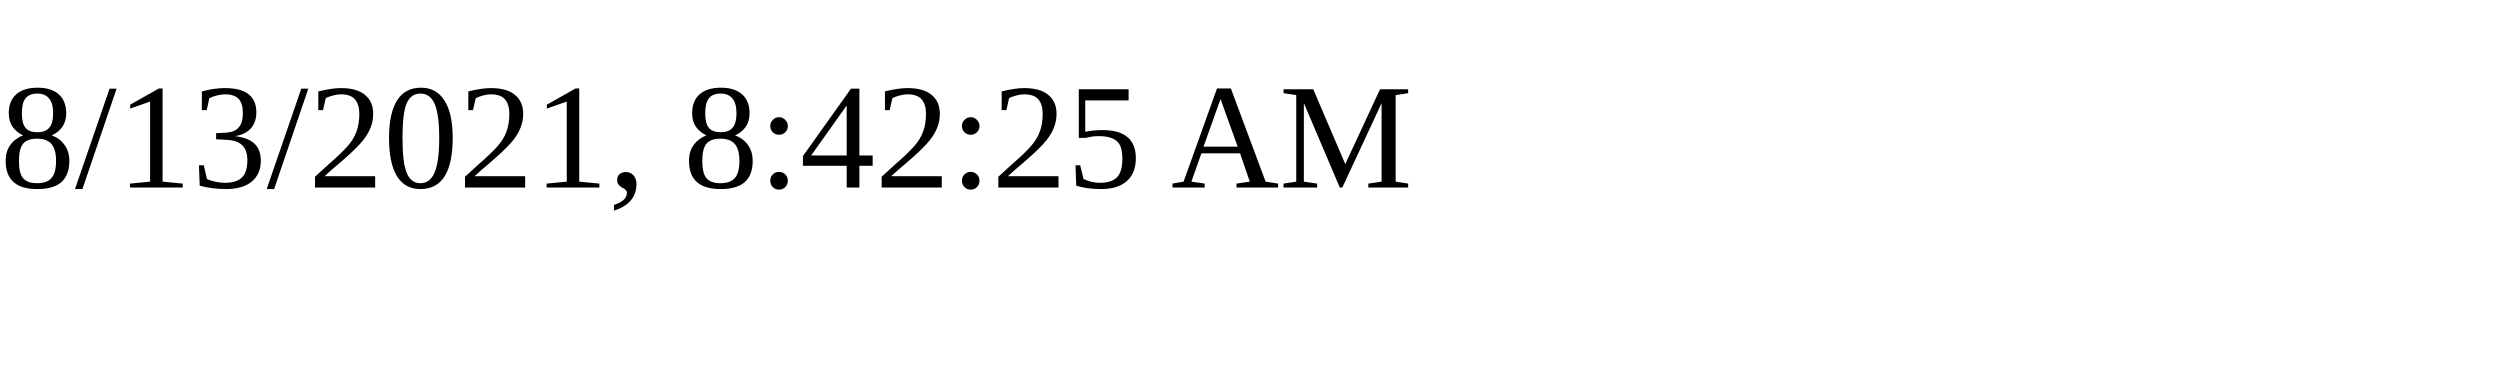
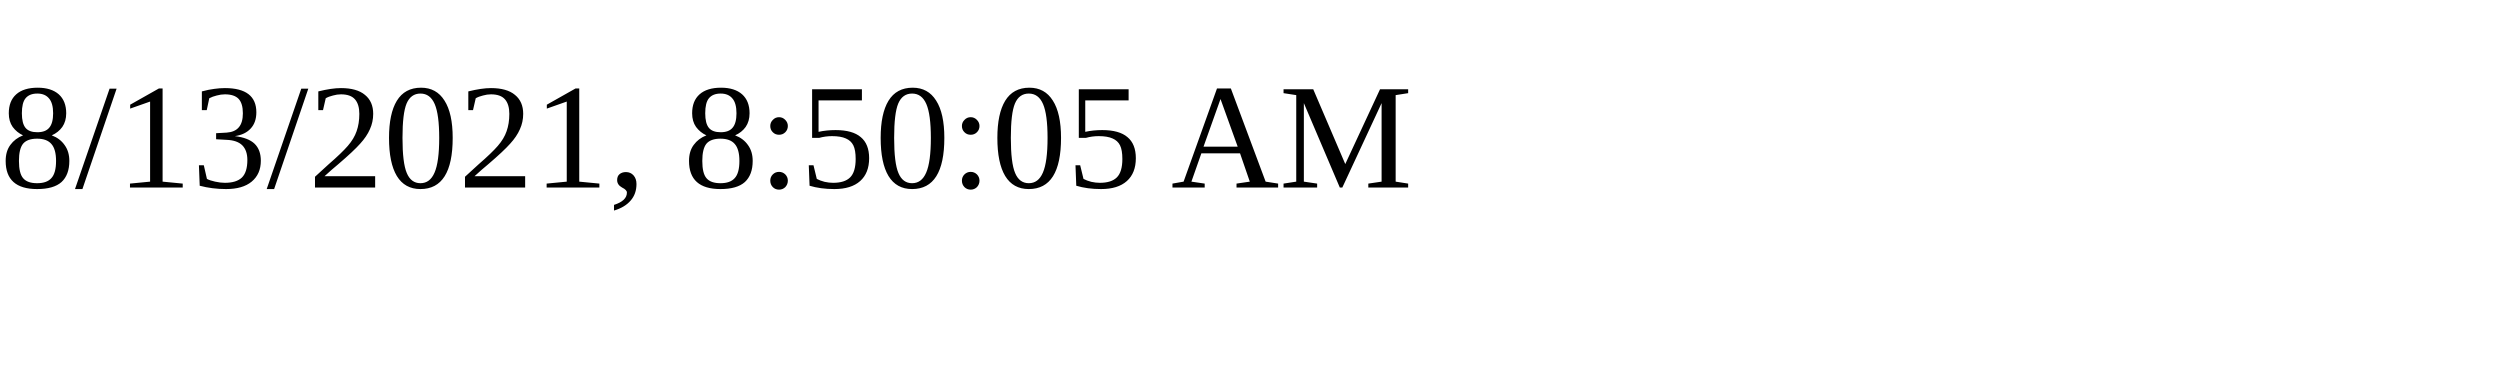
<svg xmlns="http://www.w3.org/2000/svg" height="30" width="200">
-   <text x="0" y="15">8/13/2021, 8:42:25 AM</text>
+   <text x="0" y="15">8/13/2021, 8:50:05 AM</text>
</svg>
